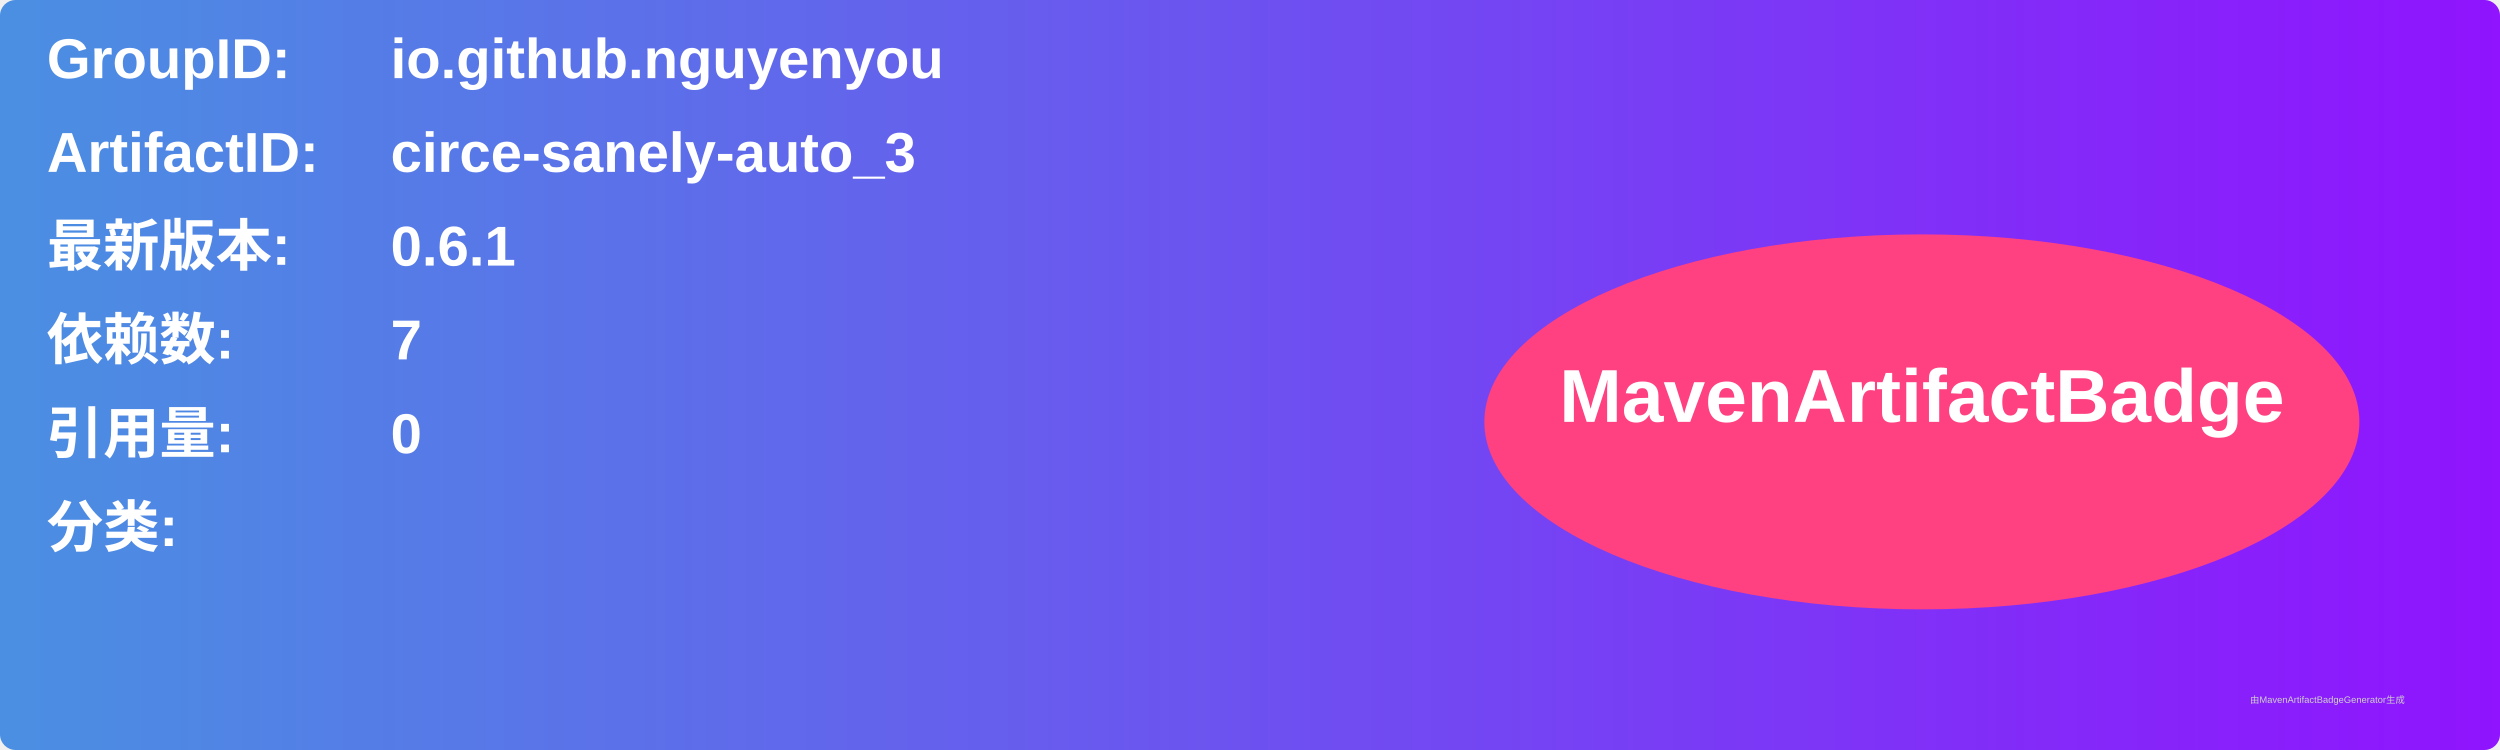
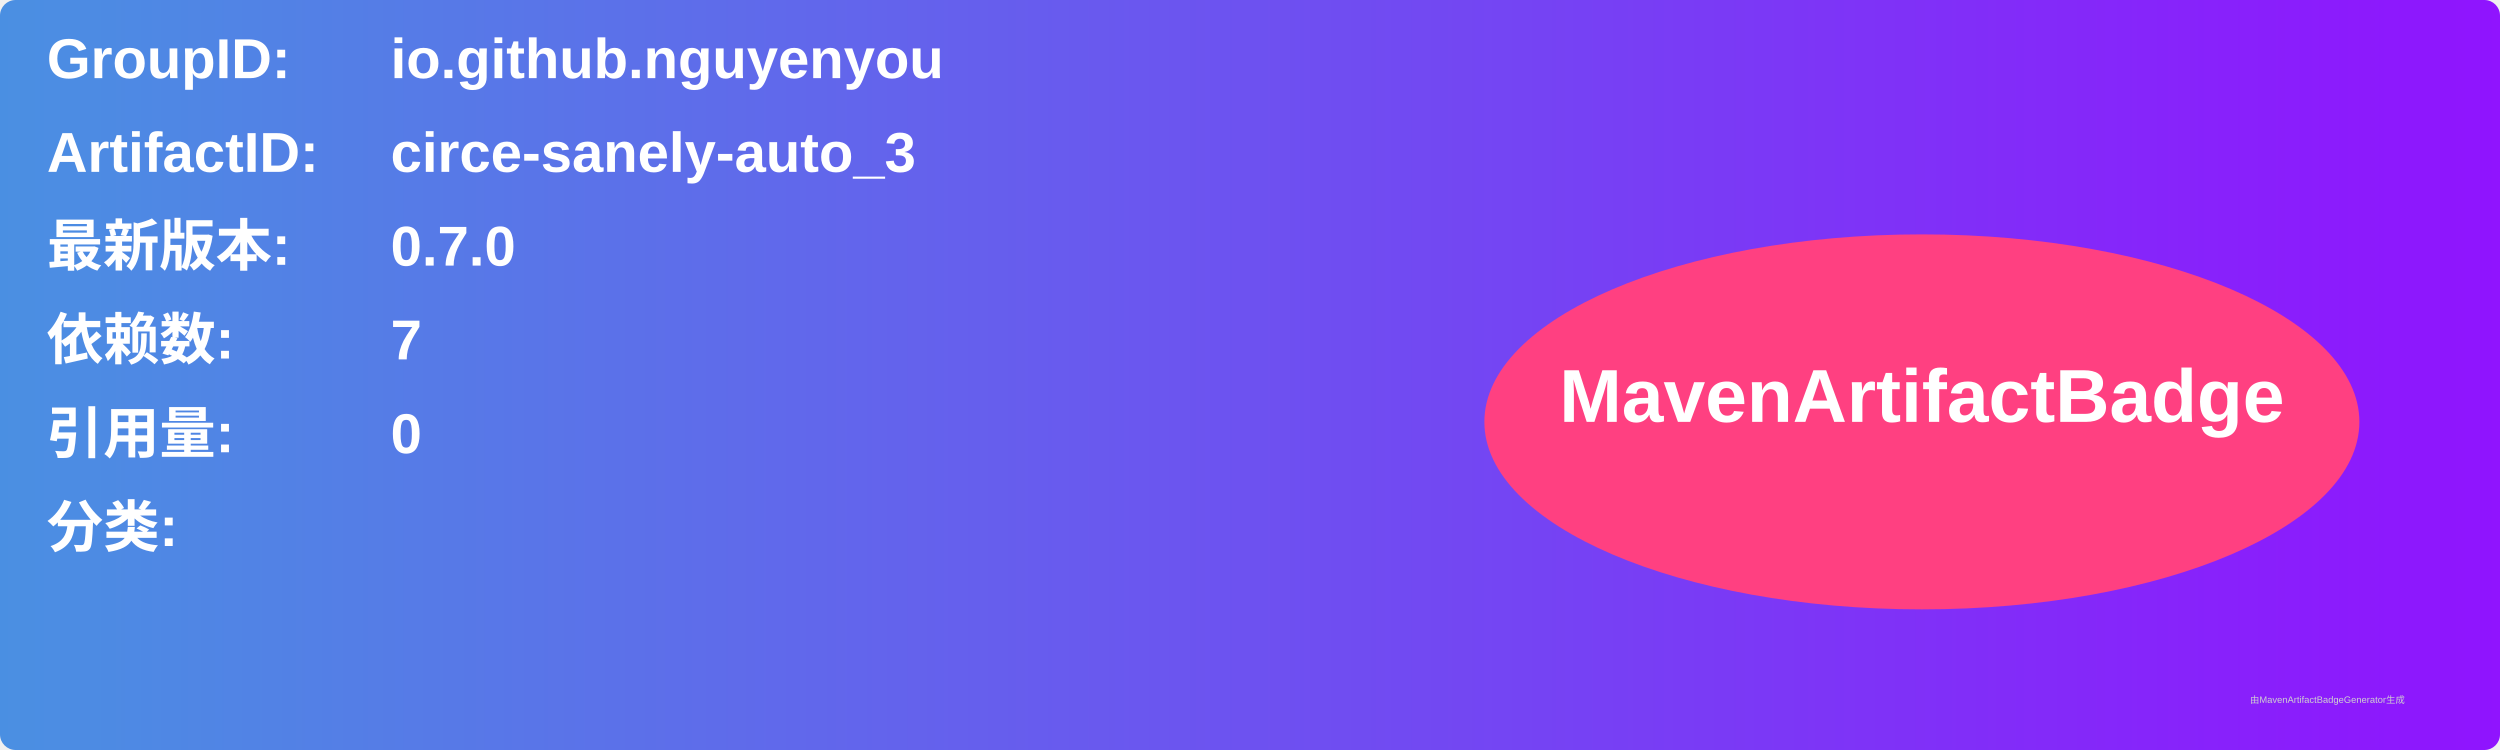
<svg xmlns="http://www.w3.org/2000/svg" width="800" height="240" viewBox="0 0 800 240">
  <linearGradient id="grad" x1="0%" y1="0%" x2="100%" y2="0%">
    <stop offset="0%" stop-color="#4a90e2" />
    <stop offset="100%" stop-color="#9013fe" />
  </linearGradient>
  <rect width="100%" height="100%" rx="5" ry="5" fill="url(#grad)" />
  <g transform="translate(15, 15)">
    <text x="0" y="10" font-family="Arial" font-size="18" fill="white" font-weight="bold" width="260">GroupID:</text>
    <text x="110" y="10" font-family="Arial" font-size="18" fill="white" font-weight="bold" width="460">io.github.nguyenyou</text>
    <text x="0" y="40" font-family="Arial" font-size="18" fill="white" font-weight="bold" width="260">ArtifactID:</text>
    <text x="110" y="40" font-family="Arial" font-size="18" fill="white" font-weight="bold" width="460">circe-sanely-auto_3</text>
    <text x="0" y="70" font-family="Arial" font-size="18" fill="white" font-weight="bold">最新版本:</text>
    <text x="110" y="70" font-family="Arial" font-size="18" fill="white" font-weight="bold">
-       <tspan font-weight="bold">0.6.1</tspan>
+       <tspan font-weight="bold">0.7.0</tspan>
    </text>
    <text x="0" y="100" font-family="Arial" font-size="18" fill="white" font-weight="bold">依赖数: </text>
    <text x="110" y="100" font-family="Arial" font-size="18" fill="white">
      <tspan font-weight="bold">7</tspan>
    </text>
    <text x="0" y="130" font-family="Arial" font-size="18" fill="white" font-weight="bold">引用量: </text>
    <text x="110" y="130" font-family="Arial" font-size="18" fill="white">
      <tspan font-weight="bold">0</tspan>
    </text>
    <text x="0" y="160" font-family="Arial" font-size="18" fill="white" font-weight="bold">分类:</text>
    <text x="10" y="190" font-family="Arial" font-size="10" fill="white">
      <tspan font-weight="bold" />
    </text>
    <ellipse cx="600" cy="120" rx="140" ry="60" fill="#ff4081" />
    <text x="600" y="120" text-anchor="middle" font-family="Arial" font-size="24" fill="white" font-weight="bold">MavenArtifactBadge</text>
  </g>
  <text x="720" y="225" font-family="Arial" font-size="3" fill="#d0d0d0">由MavenArtifactBadgeGenerator生成</text>
</svg>
